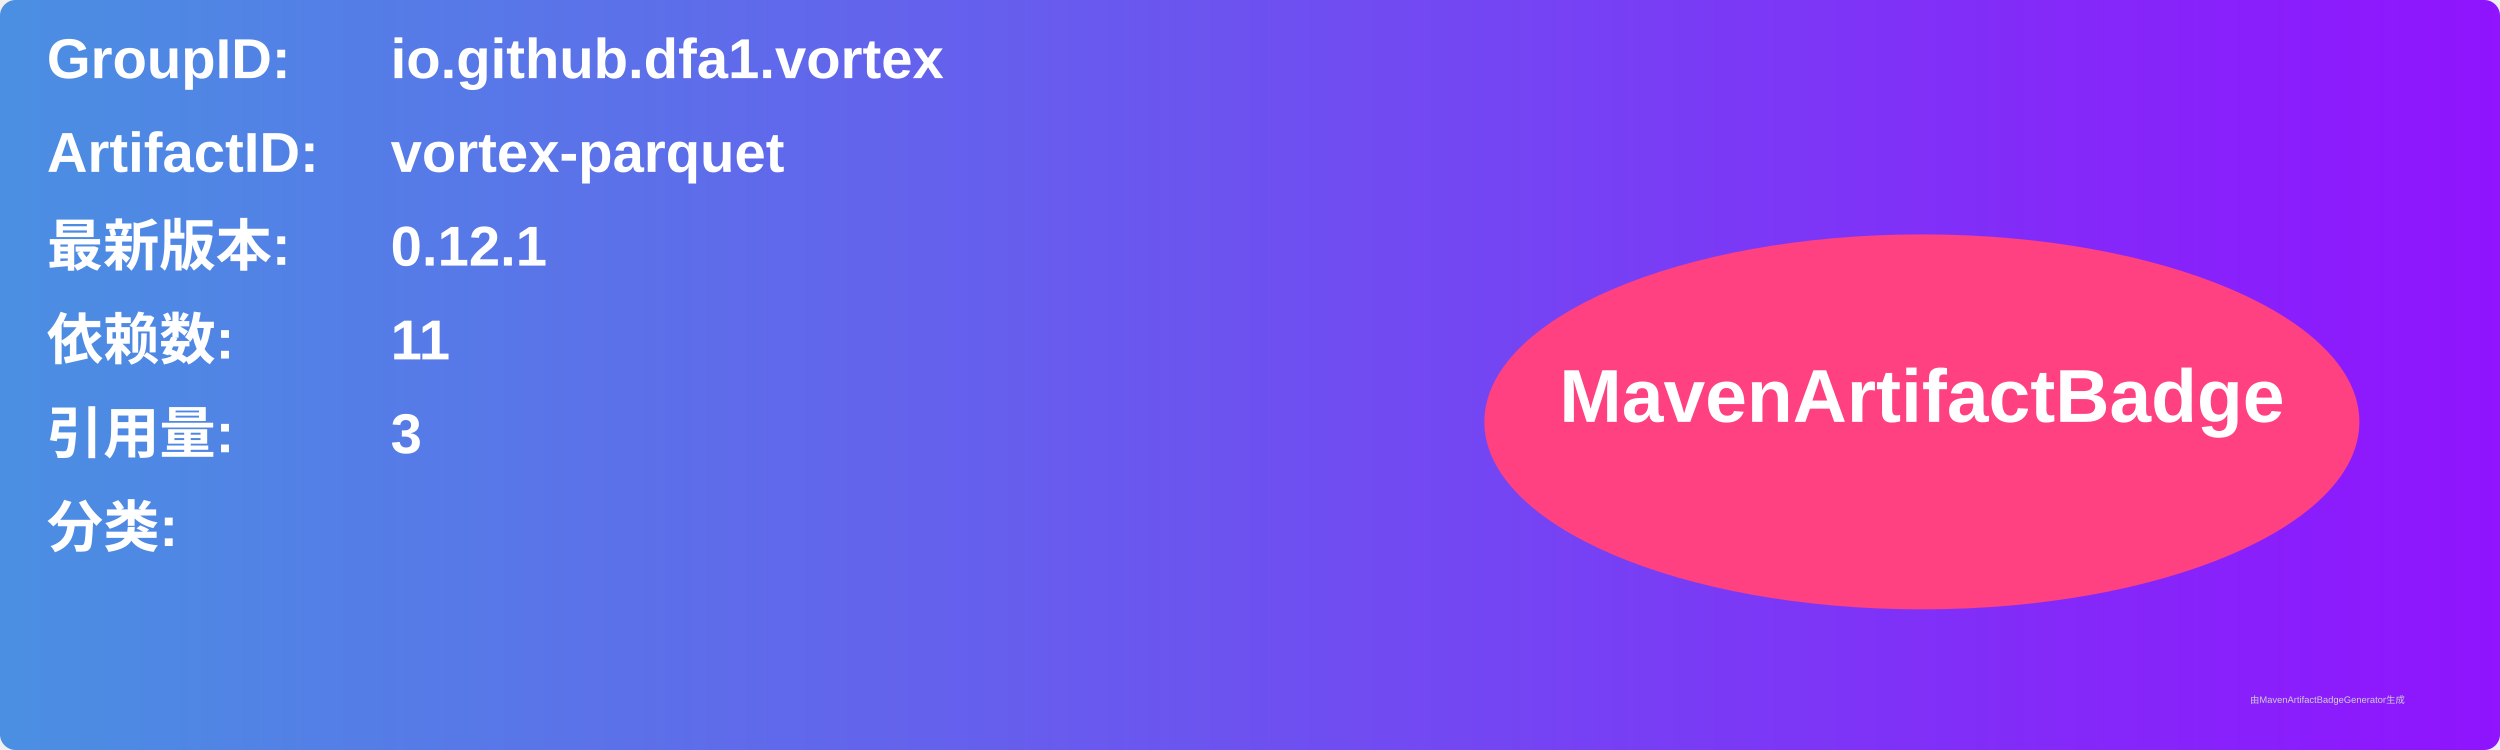
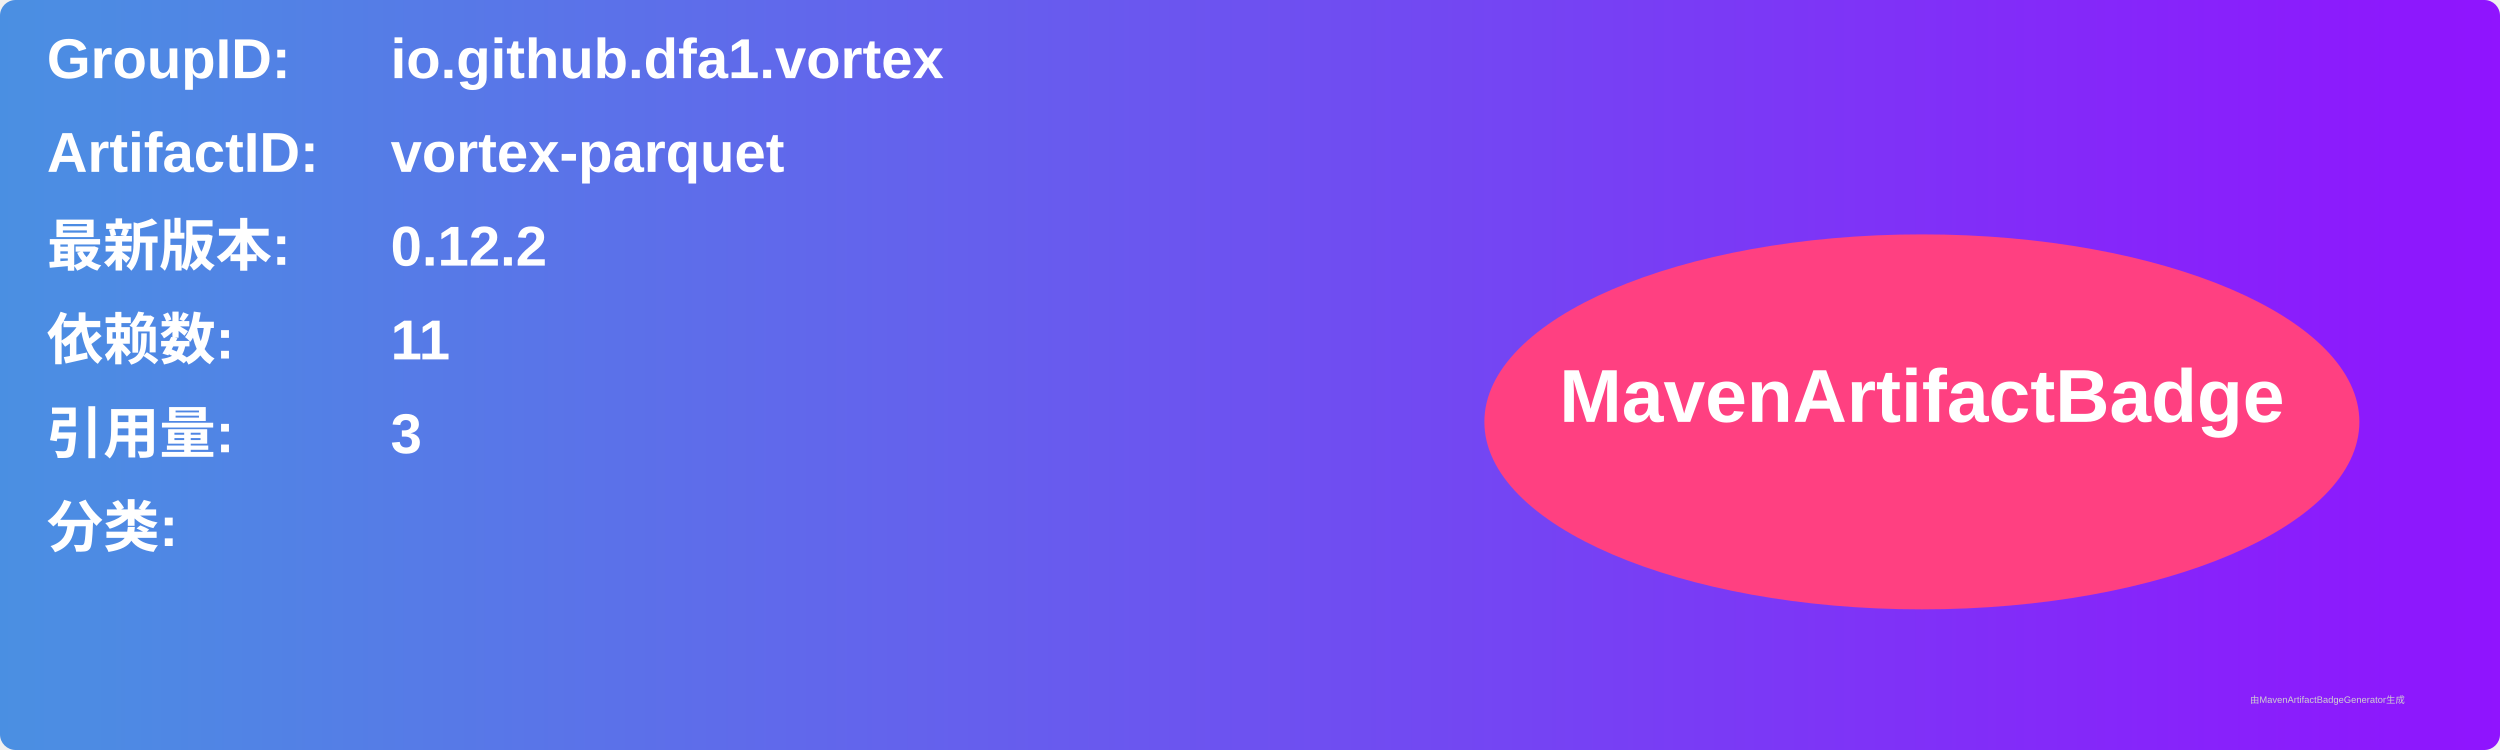
<svg xmlns="http://www.w3.org/2000/svg" width="800" height="240" viewBox="0 0 800 240">
  <linearGradient id="grad" x1="0%" y1="0%" x2="100%" y2="0%">
    <stop offset="0%" stop-color="#4a90e2" />
    <stop offset="100%" stop-color="#9013fe" />
  </linearGradient>
  <rect width="100%" height="100%" rx="5" ry="5" fill="url(#grad)" />
  <g transform="translate(15, 15)">
    <text x="0" y="10" font-family="Arial" font-size="18" fill="white" font-weight="bold" width="260">GroupID:</text>
    <text x="110" y="10" font-family="Arial" font-size="18" fill="white" font-weight="bold" width="460">io.github.dfa1.vortex</text>
    <text x="0" y="40" font-family="Arial" font-size="18" fill="white" font-weight="bold" width="260">ArtifactID:</text>
    <text x="110" y="40" font-family="Arial" font-size="18" fill="white" font-weight="bold" width="460">vortex-parquet</text>
    <text x="0" y="70" font-family="Arial" font-size="18" fill="white" font-weight="bold">最新版本:</text>
    <text x="110" y="70" font-family="Arial" font-size="18" fill="white" font-weight="bold">
-       <tspan font-weight="bold">0.12.1</tspan>
+       <tspan font-weight="bold">0.12.2</tspan>
    </text>
    <text x="0" y="100" font-family="Arial" font-size="18" fill="white" font-weight="bold">依赖数: </text>
    <text x="110" y="100" font-family="Arial" font-size="18" fill="white">
      <tspan font-weight="bold">11</tspan>
    </text>
    <text x="0" y="130" font-family="Arial" font-size="18" fill="white" font-weight="bold">引用量: </text>
    <text x="110" y="130" font-family="Arial" font-size="18" fill="white">
      <tspan font-weight="bold">3</tspan>
    </text>
    <text x="0" y="160" font-family="Arial" font-size="18" fill="white" font-weight="bold">分类:</text>
    <text x="10" y="190" font-family="Arial" font-size="10" fill="white">
      <tspan font-weight="bold" />
    </text>
    <ellipse cx="600" cy="120" rx="140" ry="60" fill="#ff4081" />
    <text x="600" y="120" text-anchor="middle" font-family="Arial" font-size="24" fill="white" font-weight="bold">MavenArtifactBadge</text>
  </g>
  <text x="720" y="225" font-family="Arial" font-size="3" fill="#d0d0d0">由MavenArtifactBadgeGenerator生成</text>
</svg>
